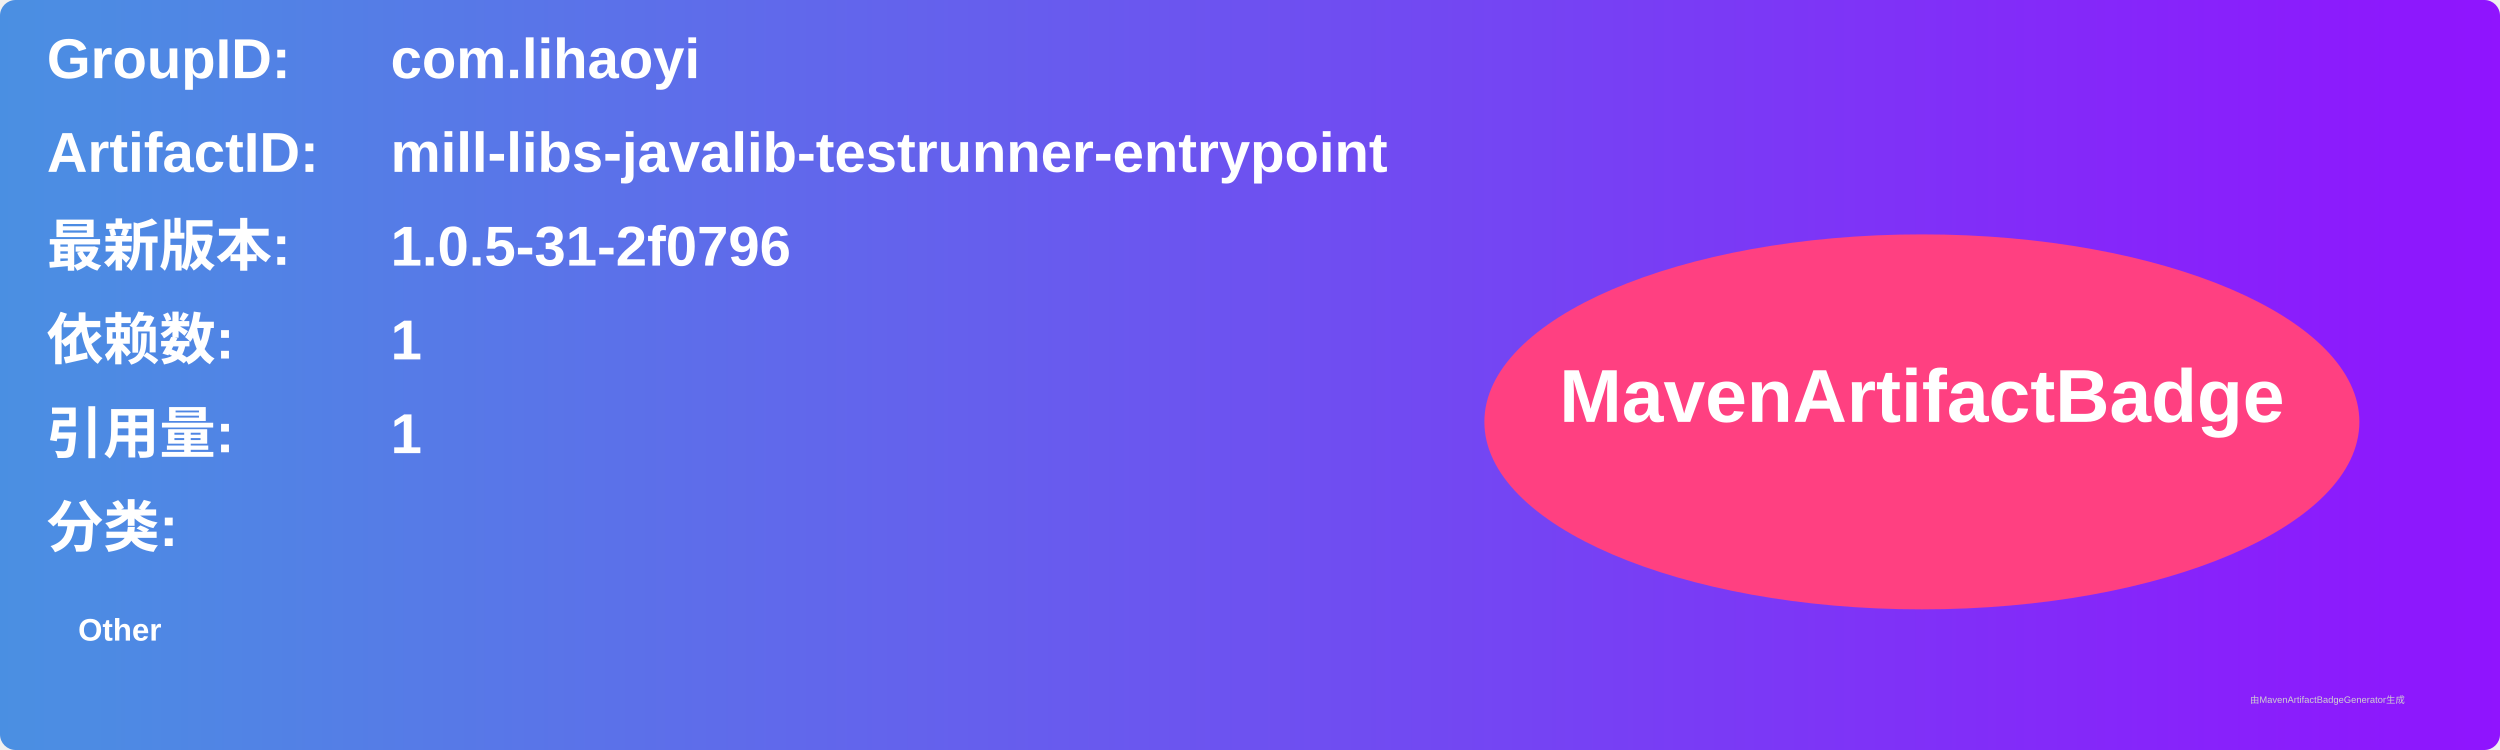
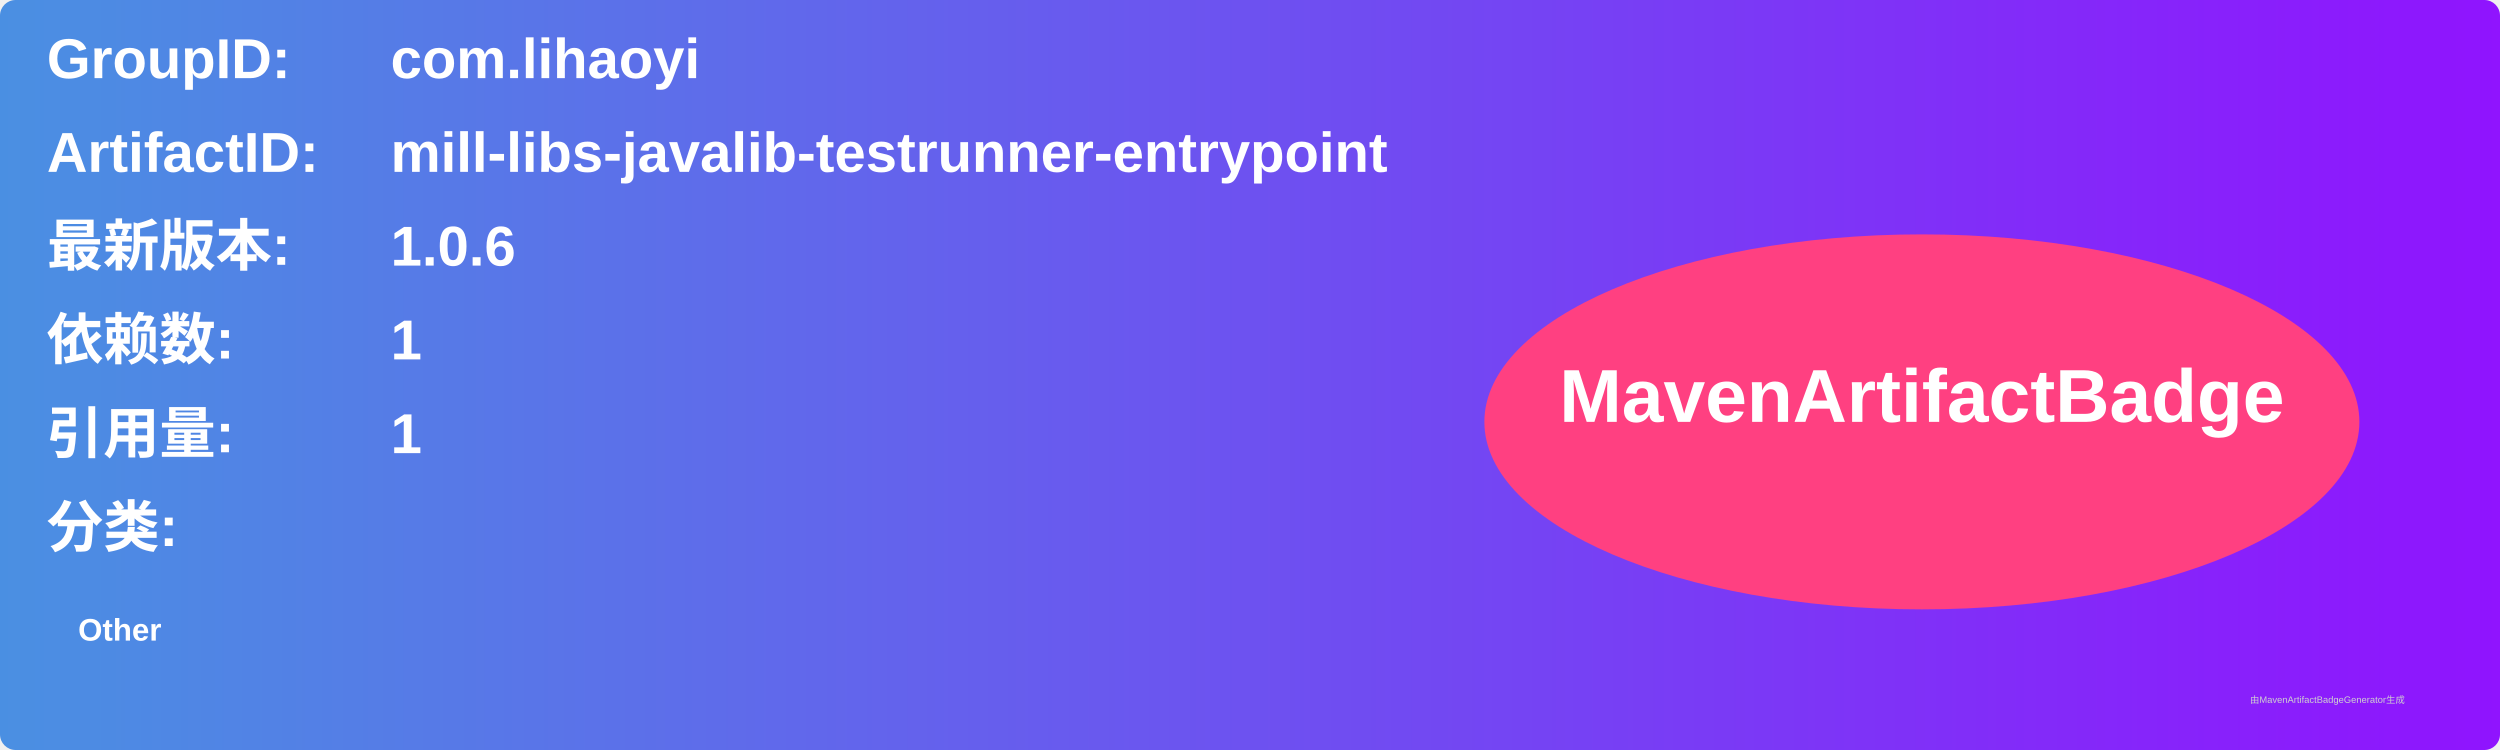
<svg xmlns="http://www.w3.org/2000/svg" width="800" height="240" viewBox="0 0 800 240">
  <linearGradient id="grad" x1="0%" y1="0%" x2="100%" y2="0%">
    <stop offset="0%" stop-color="#4a90e2" />
    <stop offset="100%" stop-color="#9013fe" />
  </linearGradient>
  <rect width="100%" height="100%" rx="5" ry="5" fill="url(#grad)" />
  <g transform="translate(15, 15)">
    <text x="0" y="10" font-family="Arial" font-size="18" fill="white" font-weight="bold" width="260">GroupID:</text>
    <text x="110" y="10" font-family="Arial" font-size="18" fill="white" font-weight="bold" width="460">com.lihaoyi</text>
    <text x="0" y="40" font-family="Arial" font-size="18" fill="white" font-weight="bold" width="260">ArtifactID:</text>
    <text x="110" y="40" font-family="Arial" font-size="18" fill="white" font-weight="bold" width="460">mill-libs-javalib-testrunner-entrypoint</text>
    <text x="0" y="70" font-family="Arial" font-size="18" fill="white" font-weight="bold">最新版本:</text>
    <text x="110" y="70" font-family="Arial" font-size="18" fill="white" font-weight="bold">
-       <tspan font-weight="bold">1.0.5-31-2f0796</tspan>
+       <tspan font-weight="bold">1.0.6</tspan>
    </text>
    <text x="0" y="100" font-family="Arial" font-size="18" fill="white" font-weight="bold">依赖数: </text>
    <text x="110" y="100" font-family="Arial" font-size="18" fill="white">
      <tspan font-weight="bold">1</tspan>
    </text>
    <text x="0" y="130" font-family="Arial" font-size="18" fill="white" font-weight="bold">引用量: </text>
    <text x="110" y="130" font-family="Arial" font-size="18" fill="white">
      <tspan font-weight="bold">1</tspan>
    </text>
    <text x="0" y="160" font-family="Arial" font-size="18" fill="white" font-weight="bold">分类:</text>
    <text x="10" y="190" font-family="Arial" font-size="10" fill="white">
      <tspan font-weight="bold">Other</tspan>
    </text>
    <ellipse cx="600" cy="120" rx="140" ry="60" fill="#ff4081" />
    <text x="600" y="120" text-anchor="middle" font-family="Arial" font-size="24" fill="white" font-weight="bold">MavenArtifactBadge</text>
  </g>
  <text x="720" y="225" font-family="Arial" font-size="3" fill="#d0d0d0">由MavenArtifactBadgeGenerator生成</text>
</svg>
